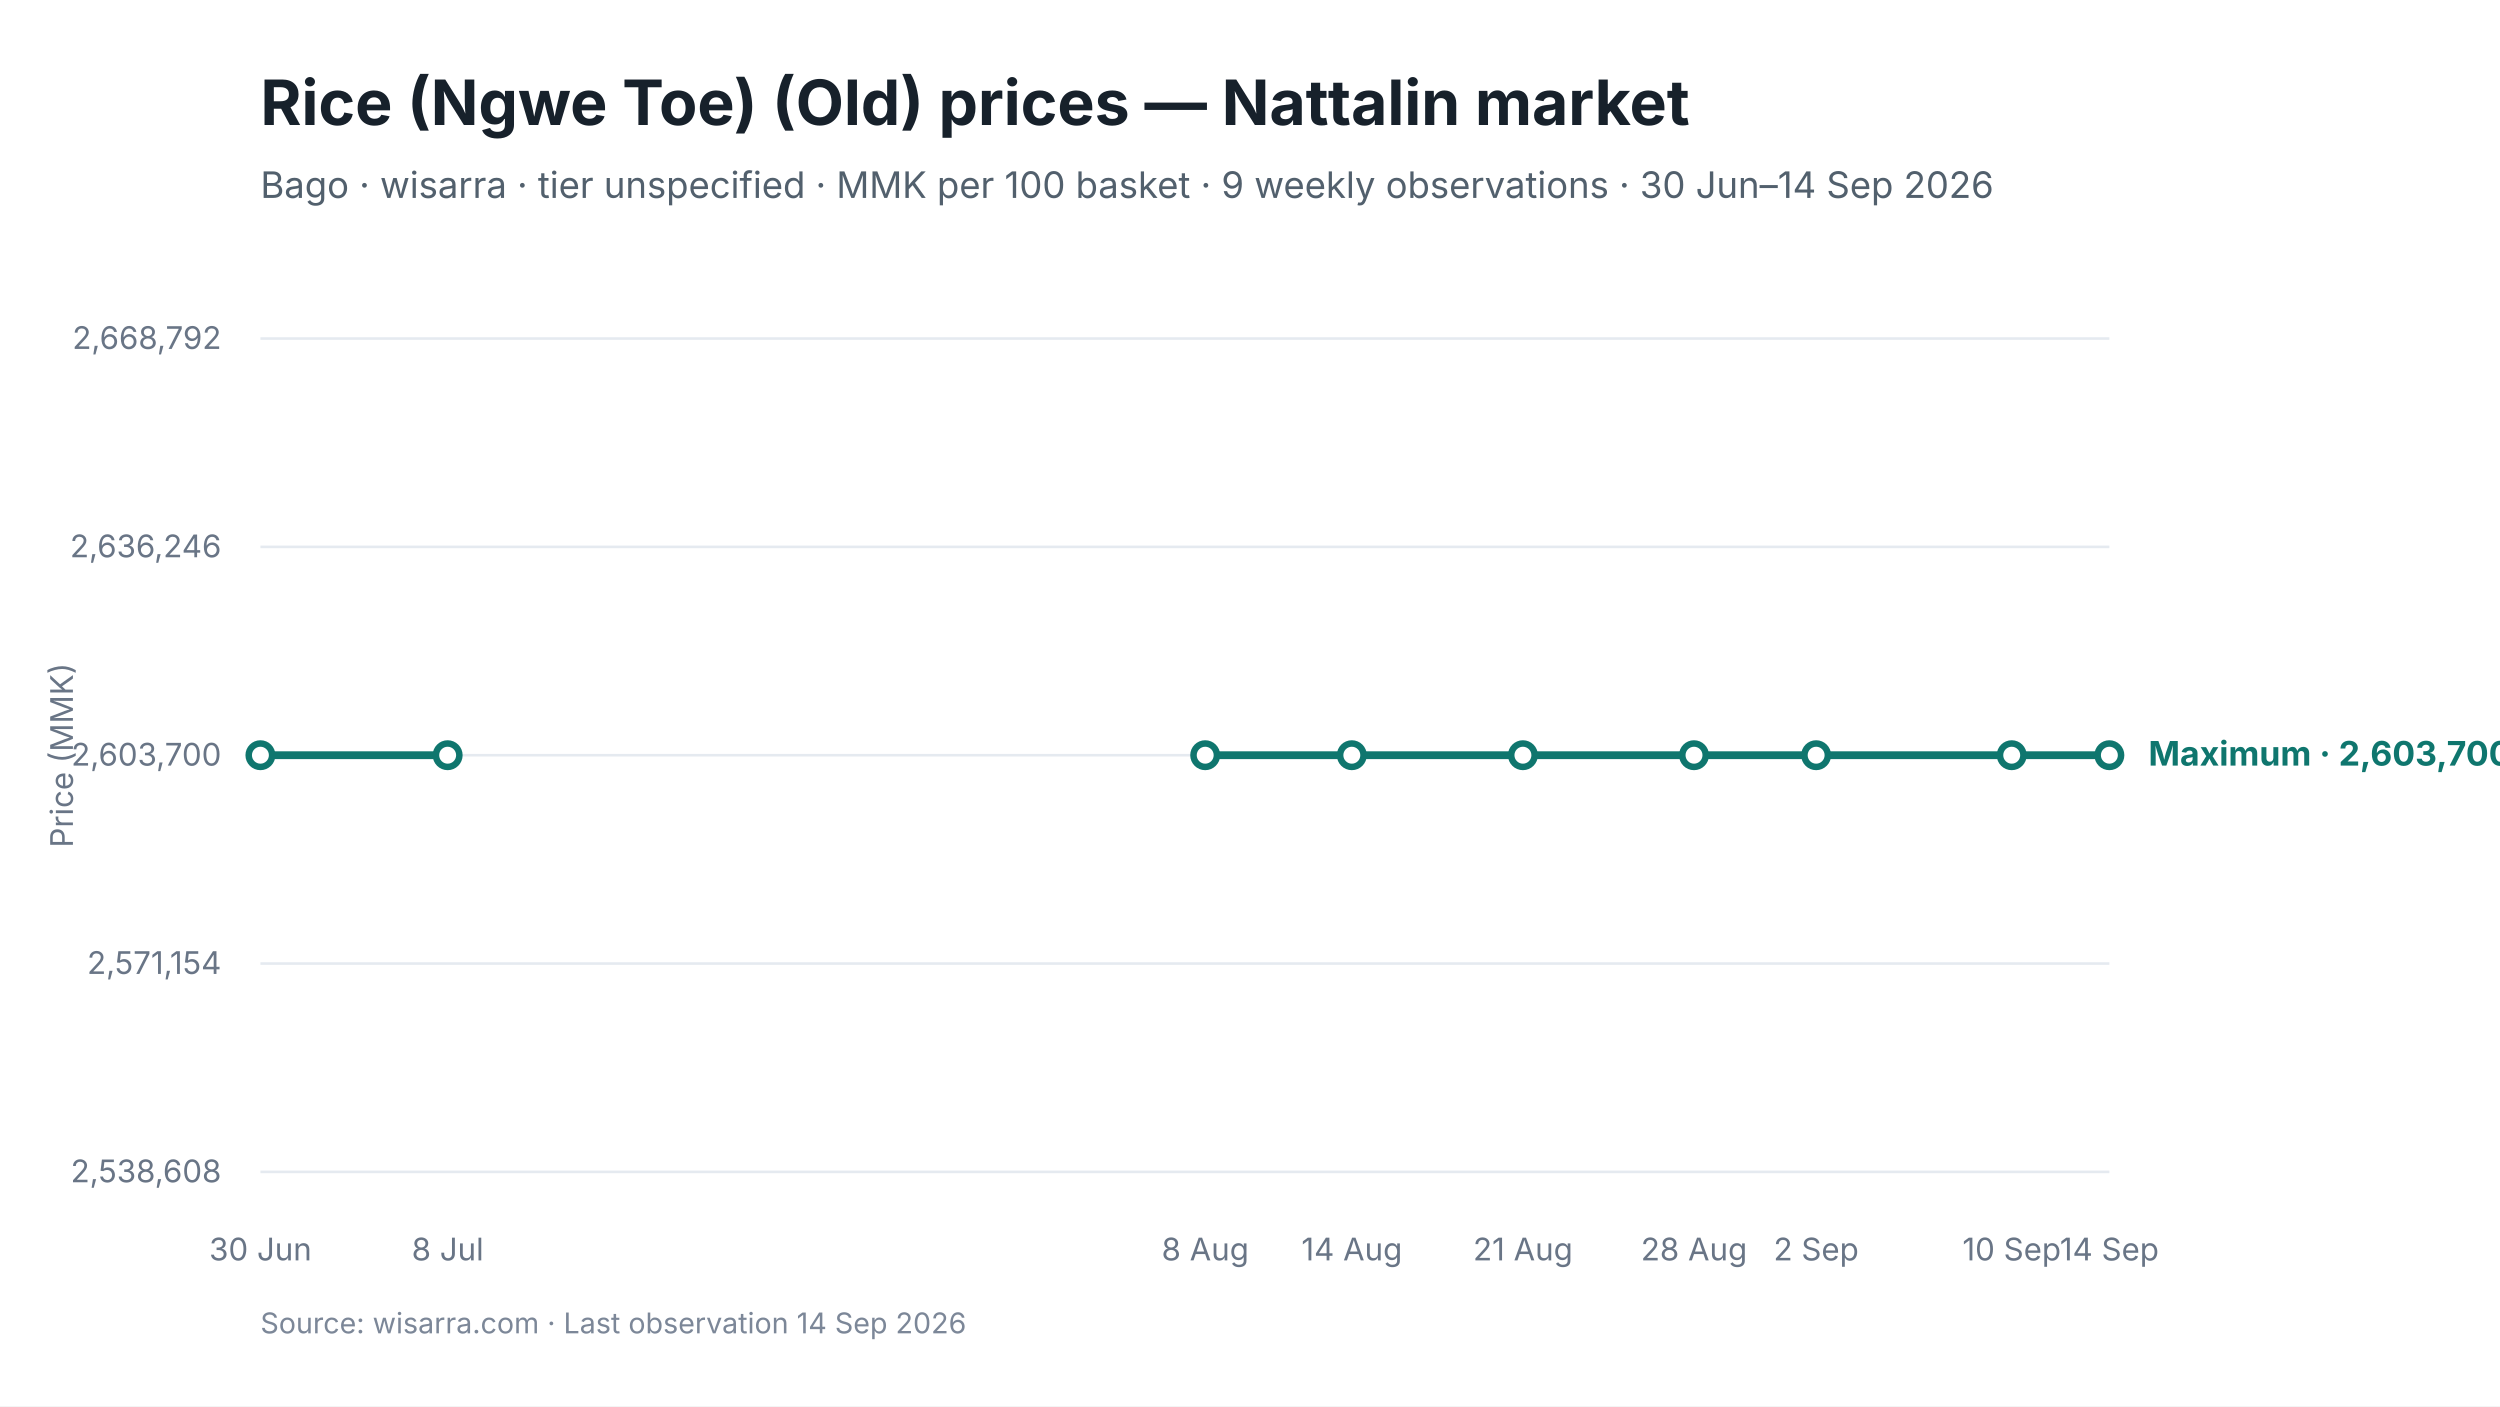
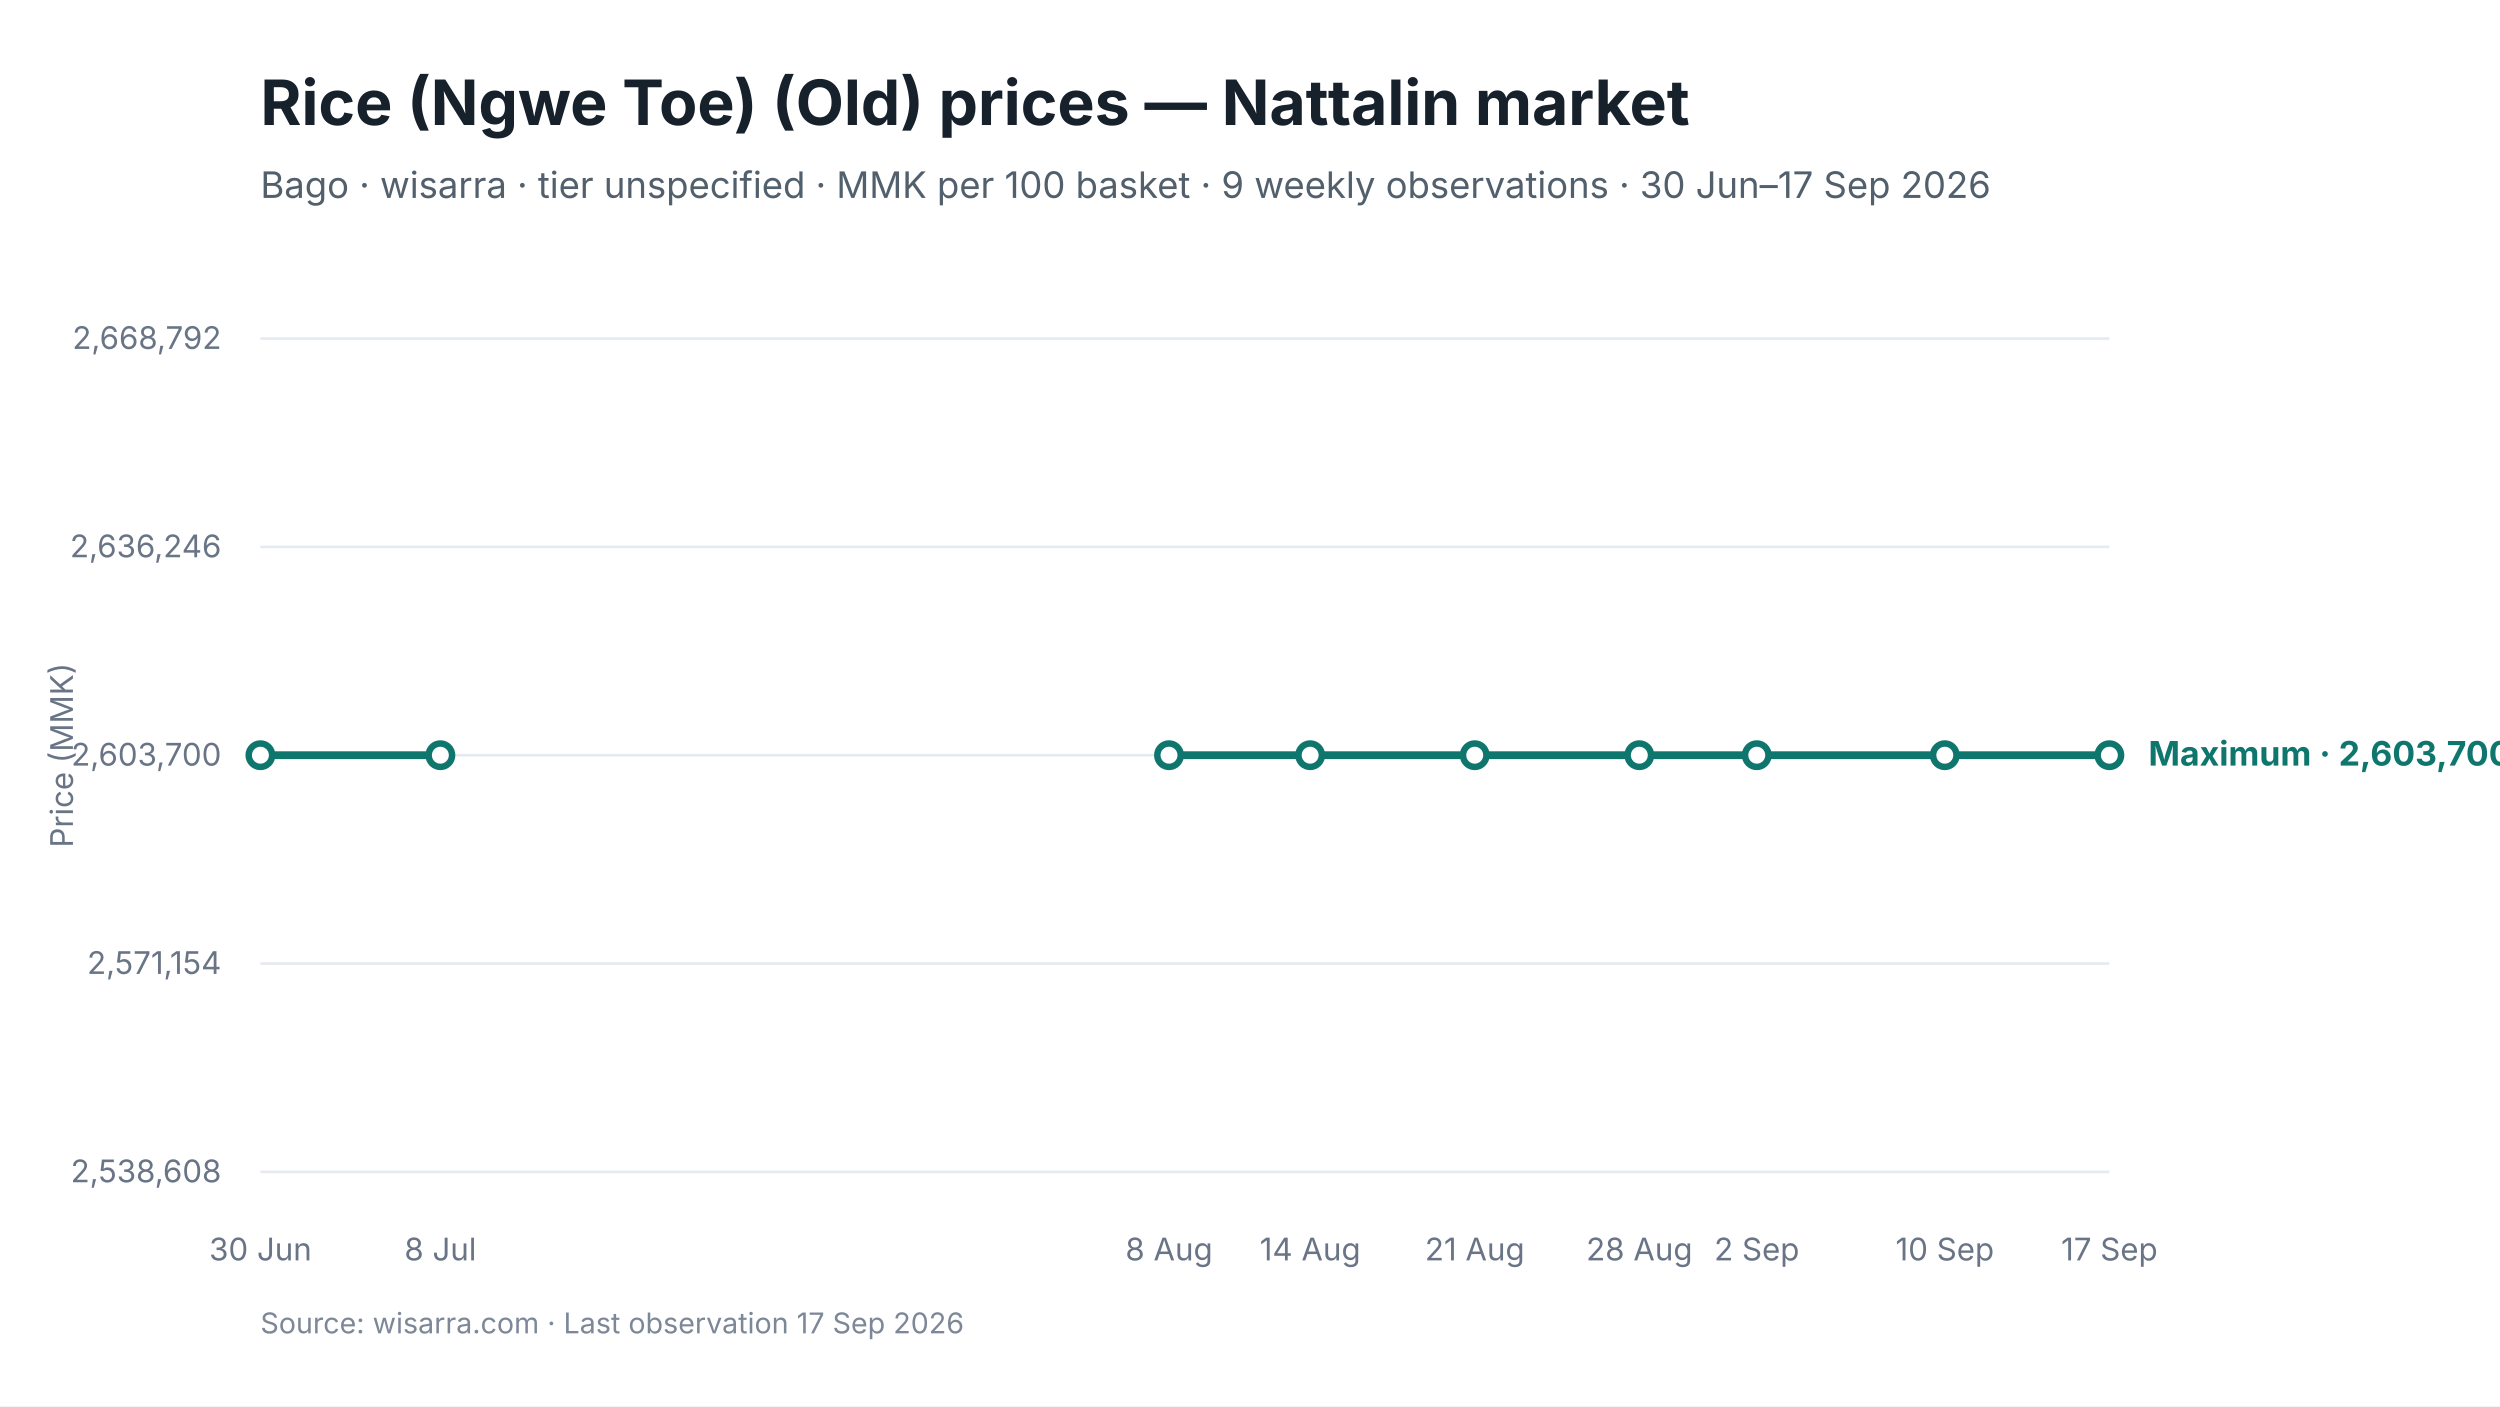
<svg xmlns="http://www.w3.org/2000/svg" viewBox="0 0 960 540" width="960" height="540" role="img" aria-labelledby="chart-title chart-desc">
  <style>
text { font-family: Inter, -apple-system, BlinkMacSystemFont, "Segoe UI", sans-serif; fill: #17212B; }
.chart-title { font-size: 24px; font-weight: 650; }
.subtitle { font-size: 14px; fill: #52606D; }
.axis { font-size: 12px; fill: #697586; }
.grid { stroke: #E5EAF0; stroke-width: 1; }
.range { fill: #D9F3F0; fill-opacity: 0.72; }
.maximum { stroke: #0F766E; stroke-width: 3; fill: none; }
.minimum { stroke: #64748B; stroke-width: 2.25; stroke-dasharray: 7 5; fill: none; }
.modal { stroke: #2563EB; stroke-width: 3; fill: none; }
.point-max { fill: #FFFFFF; stroke: #0F766E; stroke-width: 2.5; }
.point-min { fill: #FFFFFF; stroke: #64748B; stroke-width: 2; }
.point-modal { fill: #FFFFFF; stroke: #2563EB; stroke-width: 2.5; }
.direct-label { font-size: 13px; font-weight: 650; }
.maximum-label { fill: #0F766E; }
.minimum-label { fill: #52606D; }
.combined-label { fill: #334155; }
.modal-label { fill: #1D4ED8; }
.source { font-size: 11px; fill: #7C8798; }
</style>
  <rect width="960" height="540" fill="#FFFFFF" />
  <text id="chart-title" x="100" y="48" class="chart-title">Rice (Ngwe Toe) (Old) prices — Nattalin market</text>
-   <text x="100" y="76" class="subtitle">Bago · wisarra · tier unspecified · MMK per 100 basket · 9 weekly observations · 30 Jun–14 Sep 2026</text>
+   <text x="100" y="76" class="subtitle">Bago · wisarra · tier unspecified · MMK per 100 basket · 9 weekly observations · 30 Jun–17 Sep 2026</text>
  <line x1="100" y1="130.0" x2="810" y2="130.0" class="grid" />
  <text x="85" y="134.0" text-anchor="end" class="axis">2,668,792</text>
  <line x1="100" y1="210.0" x2="810" y2="210.0" class="grid" />
  <text x="85" y="214.0" text-anchor="end" class="axis">2,636,246</text>
  <line x1="100" y1="290.0" x2="810" y2="290.0" class="grid" />
  <text x="85" y="294.0" text-anchor="end" class="axis">2,603,700</text>
  <line x1="100" y1="370.0" x2="810" y2="370.0" class="grid" />
  <text x="85" y="374.0" text-anchor="end" class="axis">2,571,154</text>
  <line x1="100" y1="450.0" x2="810" y2="450.0" class="grid" />
  <text x="85" y="454.0" text-anchor="end" class="axis">2,538,608</text>
-   <path d="M 100.0 290.0 L 171.9 290.0" class="maximum" />
-   <path d="M 462.8 290.0 L 519.1 290.0 L 584.8 290.0 L 650.5 290.0 L 697.4 290.0 L 772.5 290.0 L 810.0 290.0" class="maximum" />
+   <path d="M 100.0 290.0 L 169.1 290.0" class="maximum" />
+   <path d="M 448.9 290.0 L 503.1 290.0 L 566.3 290.0 L 629.5 290.0 L 674.6 290.0 L 746.8 290.0 L 810.0 290.0" class="maximum" />
  <circle cx="100.0" cy="290.0" r="4.5" class="point-max" />
-   <circle cx="171.9" cy="290.0" r="4.5" class="point-max" />
-   <circle cx="462.8" cy="290.0" r="4.5" class="point-max" />
-   <circle cx="519.1" cy="290.0" r="4.5" class="point-max" />
-   <circle cx="584.8" cy="290.0" r="4.5" class="point-max" />
-   <circle cx="650.5" cy="290.0" r="4.5" class="point-max" />
-   <circle cx="697.4" cy="290.0" r="4.5" class="point-max" />
-   <circle cx="772.5" cy="290.0" r="4.5" class="point-max" />
+   <circle cx="169.1" cy="290.0" r="4.5" class="point-max" />
+   <circle cx="448.9" cy="290.0" r="4.5" class="point-max" />
+   <circle cx="503.1" cy="290.0" r="4.5" class="point-max" />
+   <circle cx="566.3" cy="290.0" r="4.5" class="point-max" />
+   <circle cx="629.5" cy="290.0" r="4.5" class="point-max" />
+   <circle cx="674.6" cy="290.0" r="4.5" class="point-max" />
+   <circle cx="746.8" cy="290.0" r="4.5" class="point-max" />
  <circle cx="810.0" cy="290.0" r="4.5" class="point-max" />
  <text x="100.0" y="484" text-anchor="middle" class="axis">30 Jun</text>
-   <text x="171.9" y="484" text-anchor="middle" class="axis">8 Jul</text>
-   <text x="462.8" y="484" text-anchor="middle" class="axis">8 Aug</text>
-   <text x="519.1" y="484" text-anchor="middle" class="axis">14 Aug</text>
-   <text x="584.8" y="484" text-anchor="middle" class="axis">21 Aug</text>
-   <text x="650.5" y="484" text-anchor="middle" class="axis">28 Aug</text>
-   <text x="697.4" y="484" text-anchor="middle" class="axis">2 Sep</text>
-   <text x="772.5" y="484" text-anchor="middle" class="axis">10 Sep</text>
-   <text x="810.0" y="484" text-anchor="middle" class="axis">14 Sep</text>
+   <text x="169.1" y="484" text-anchor="middle" class="axis">8 Jul</text>
+   <text x="448.9" y="484" text-anchor="middle" class="axis">8 Aug</text>
+   <text x="503.1" y="484" text-anchor="middle" class="axis">14 Aug</text>
+   <text x="566.3" y="484" text-anchor="middle" class="axis">21 Aug</text>
+   <text x="629.5" y="484" text-anchor="middle" class="axis">28 Aug</text>
+   <text x="674.6" y="484" text-anchor="middle" class="axis">2 Sep</text>
+   <text x="746.8" y="484" text-anchor="middle" class="axis">10 Sep</text>
+   <text x="810.0" y="484" text-anchor="middle" class="axis">17 Sep</text>
  <text x="825.0" y="294.0" class="direct-label maximum-label">Maximum · 2,603,700</text>
  <text x="28" y="290.0" text-anchor="middle" class="axis" transform="rotate(-90 28 290.0)">Price (MMK)</text>
-   <text x="100" y="512" class="source">Source: wisarra.com · Last observation 14 Sep 2026</text>
+   <text x="100" y="512" class="source">Source: wisarra.com · Last observation 17 Sep 2026</text>
</svg>
